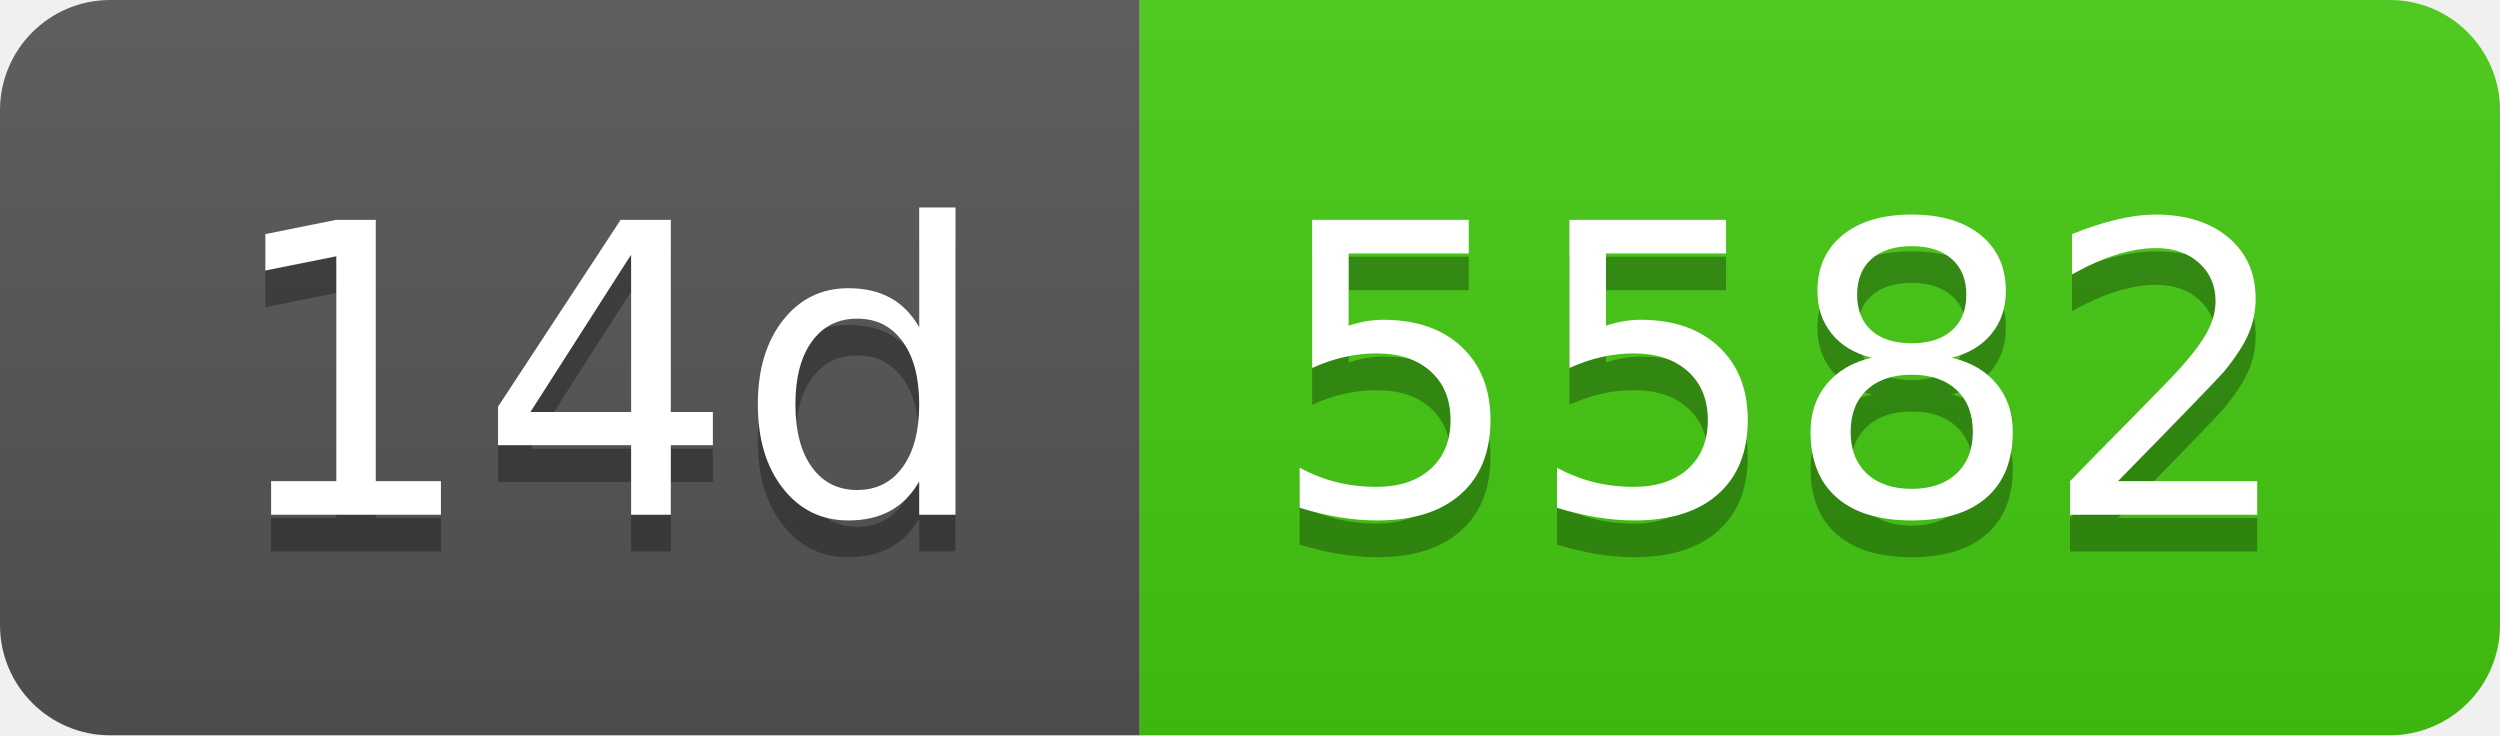
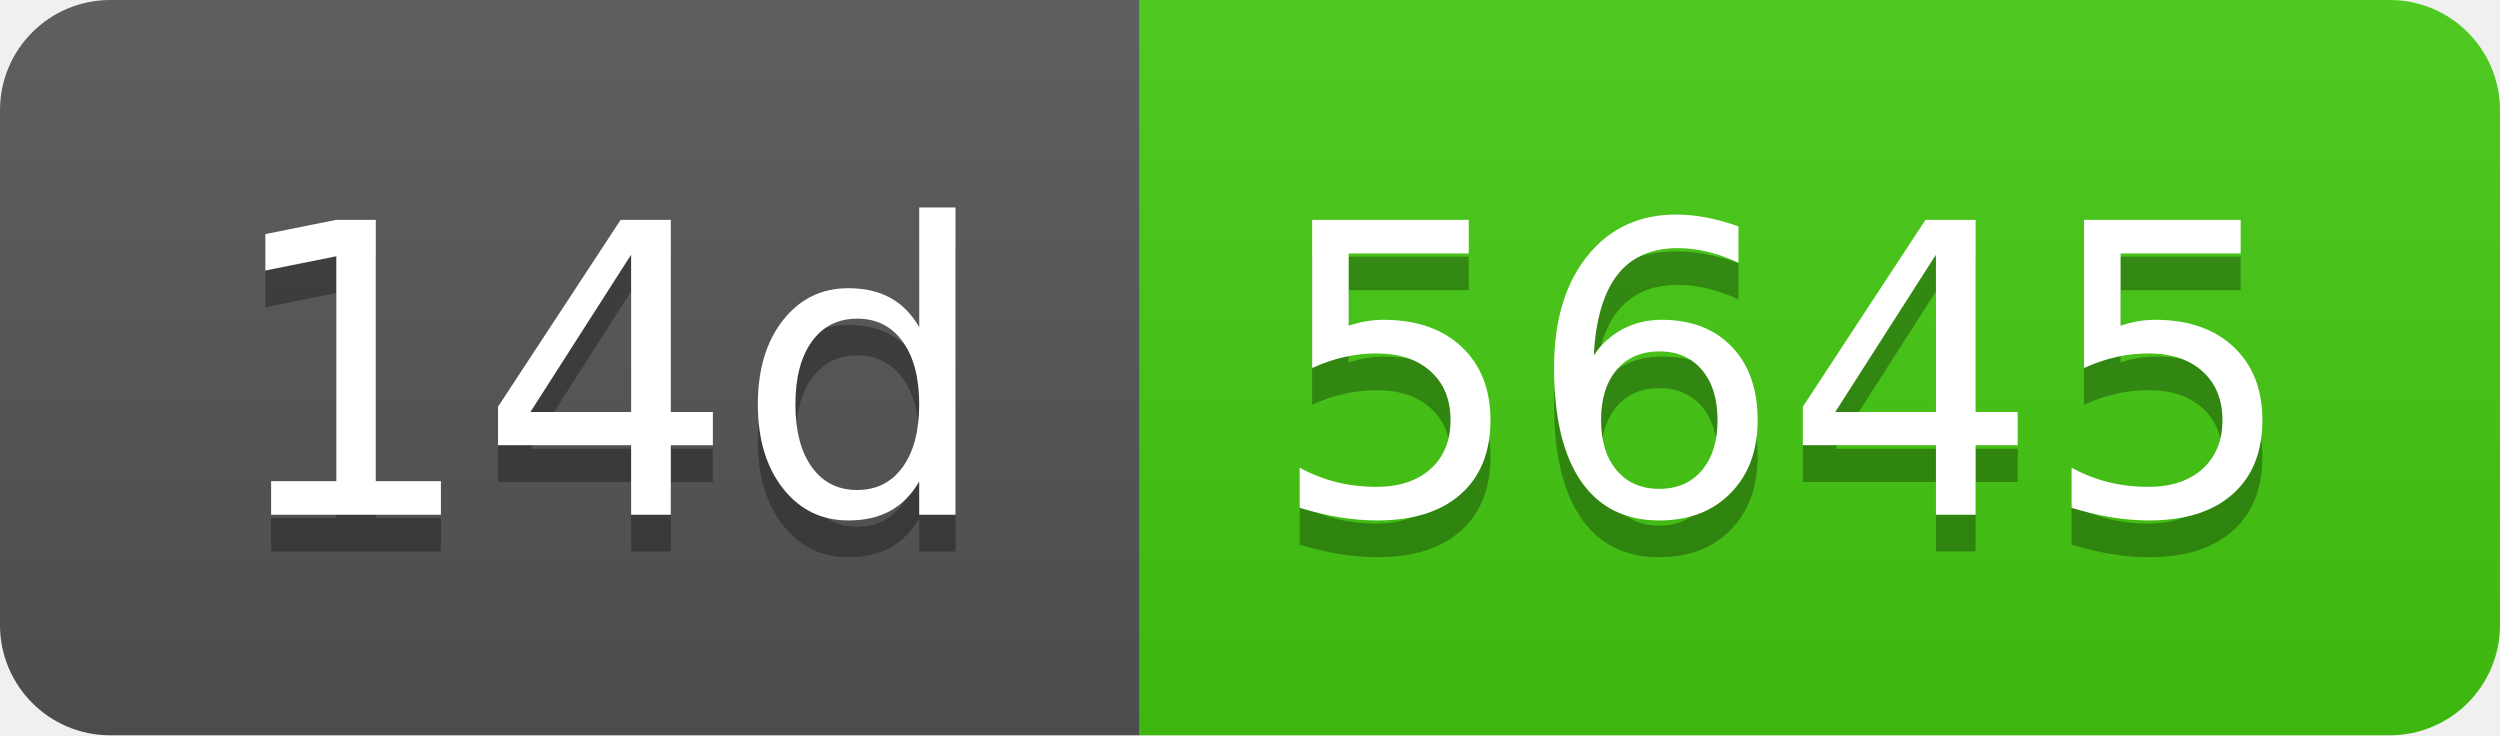
- <svg xmlns="http://www.w3.org/2000/svg" width="68" height="20" role="img" aria-label="14d: 5582">
+ <svg xmlns="http://www.w3.org/2000/svg" width="68" height="20" role="img" aria-label="14d: 5645">
  <linearGradient id="s" x2="0" y2="100%">
    <stop offset="0" stop-color="#bbb" stop-opacity=".1" />
    <stop offset="1" stop-opacity=".1" />
  </linearGradient>
  <clipPath id="r">
    <rect width="68" height="20" rx="3" fill="#fff" />
  </clipPath>
  <g clip-path="url(#r)">
    <rect width="31" height="20" fill="#555" />
    <rect x="31" width="37" height="20" fill="#4c1" />
    <rect width="68" height="20" fill="url(#s)" />
  </g>
  <g fill="#fff" text-anchor="middle" font-family="Verdana,Geneva,DejaVu Sans,sans-serif" text-rendering="geometricPrecision" font-size="110">
    <text aria-hidden="true" x="165" y="150" fill="#010101" fill-opacity=".3" transform="scale(.1)" textLength="210">14d</text>
    <text x="165" y="140" transform="scale(.1)" fill="#fff" textLength="210">14d</text>
-     <text aria-hidden="true" x="485" y="150" fill="#010101" fill-opacity=".3" transform="scale(.1)" textLength="270">5582</text>
-     <text x="485" y="140" transform="scale(.1)" fill="#fff" textLength="270">5582</text>
+     <text aria-hidden="true" x="485" y="150" fill="#010101" fill-opacity=".3" transform="scale(.1)" textLength="270">5645</text>
+     <text x="485" y="140" transform="scale(.1)" fill="#fff" textLength="270">5645</text>
  </g>
</svg>
